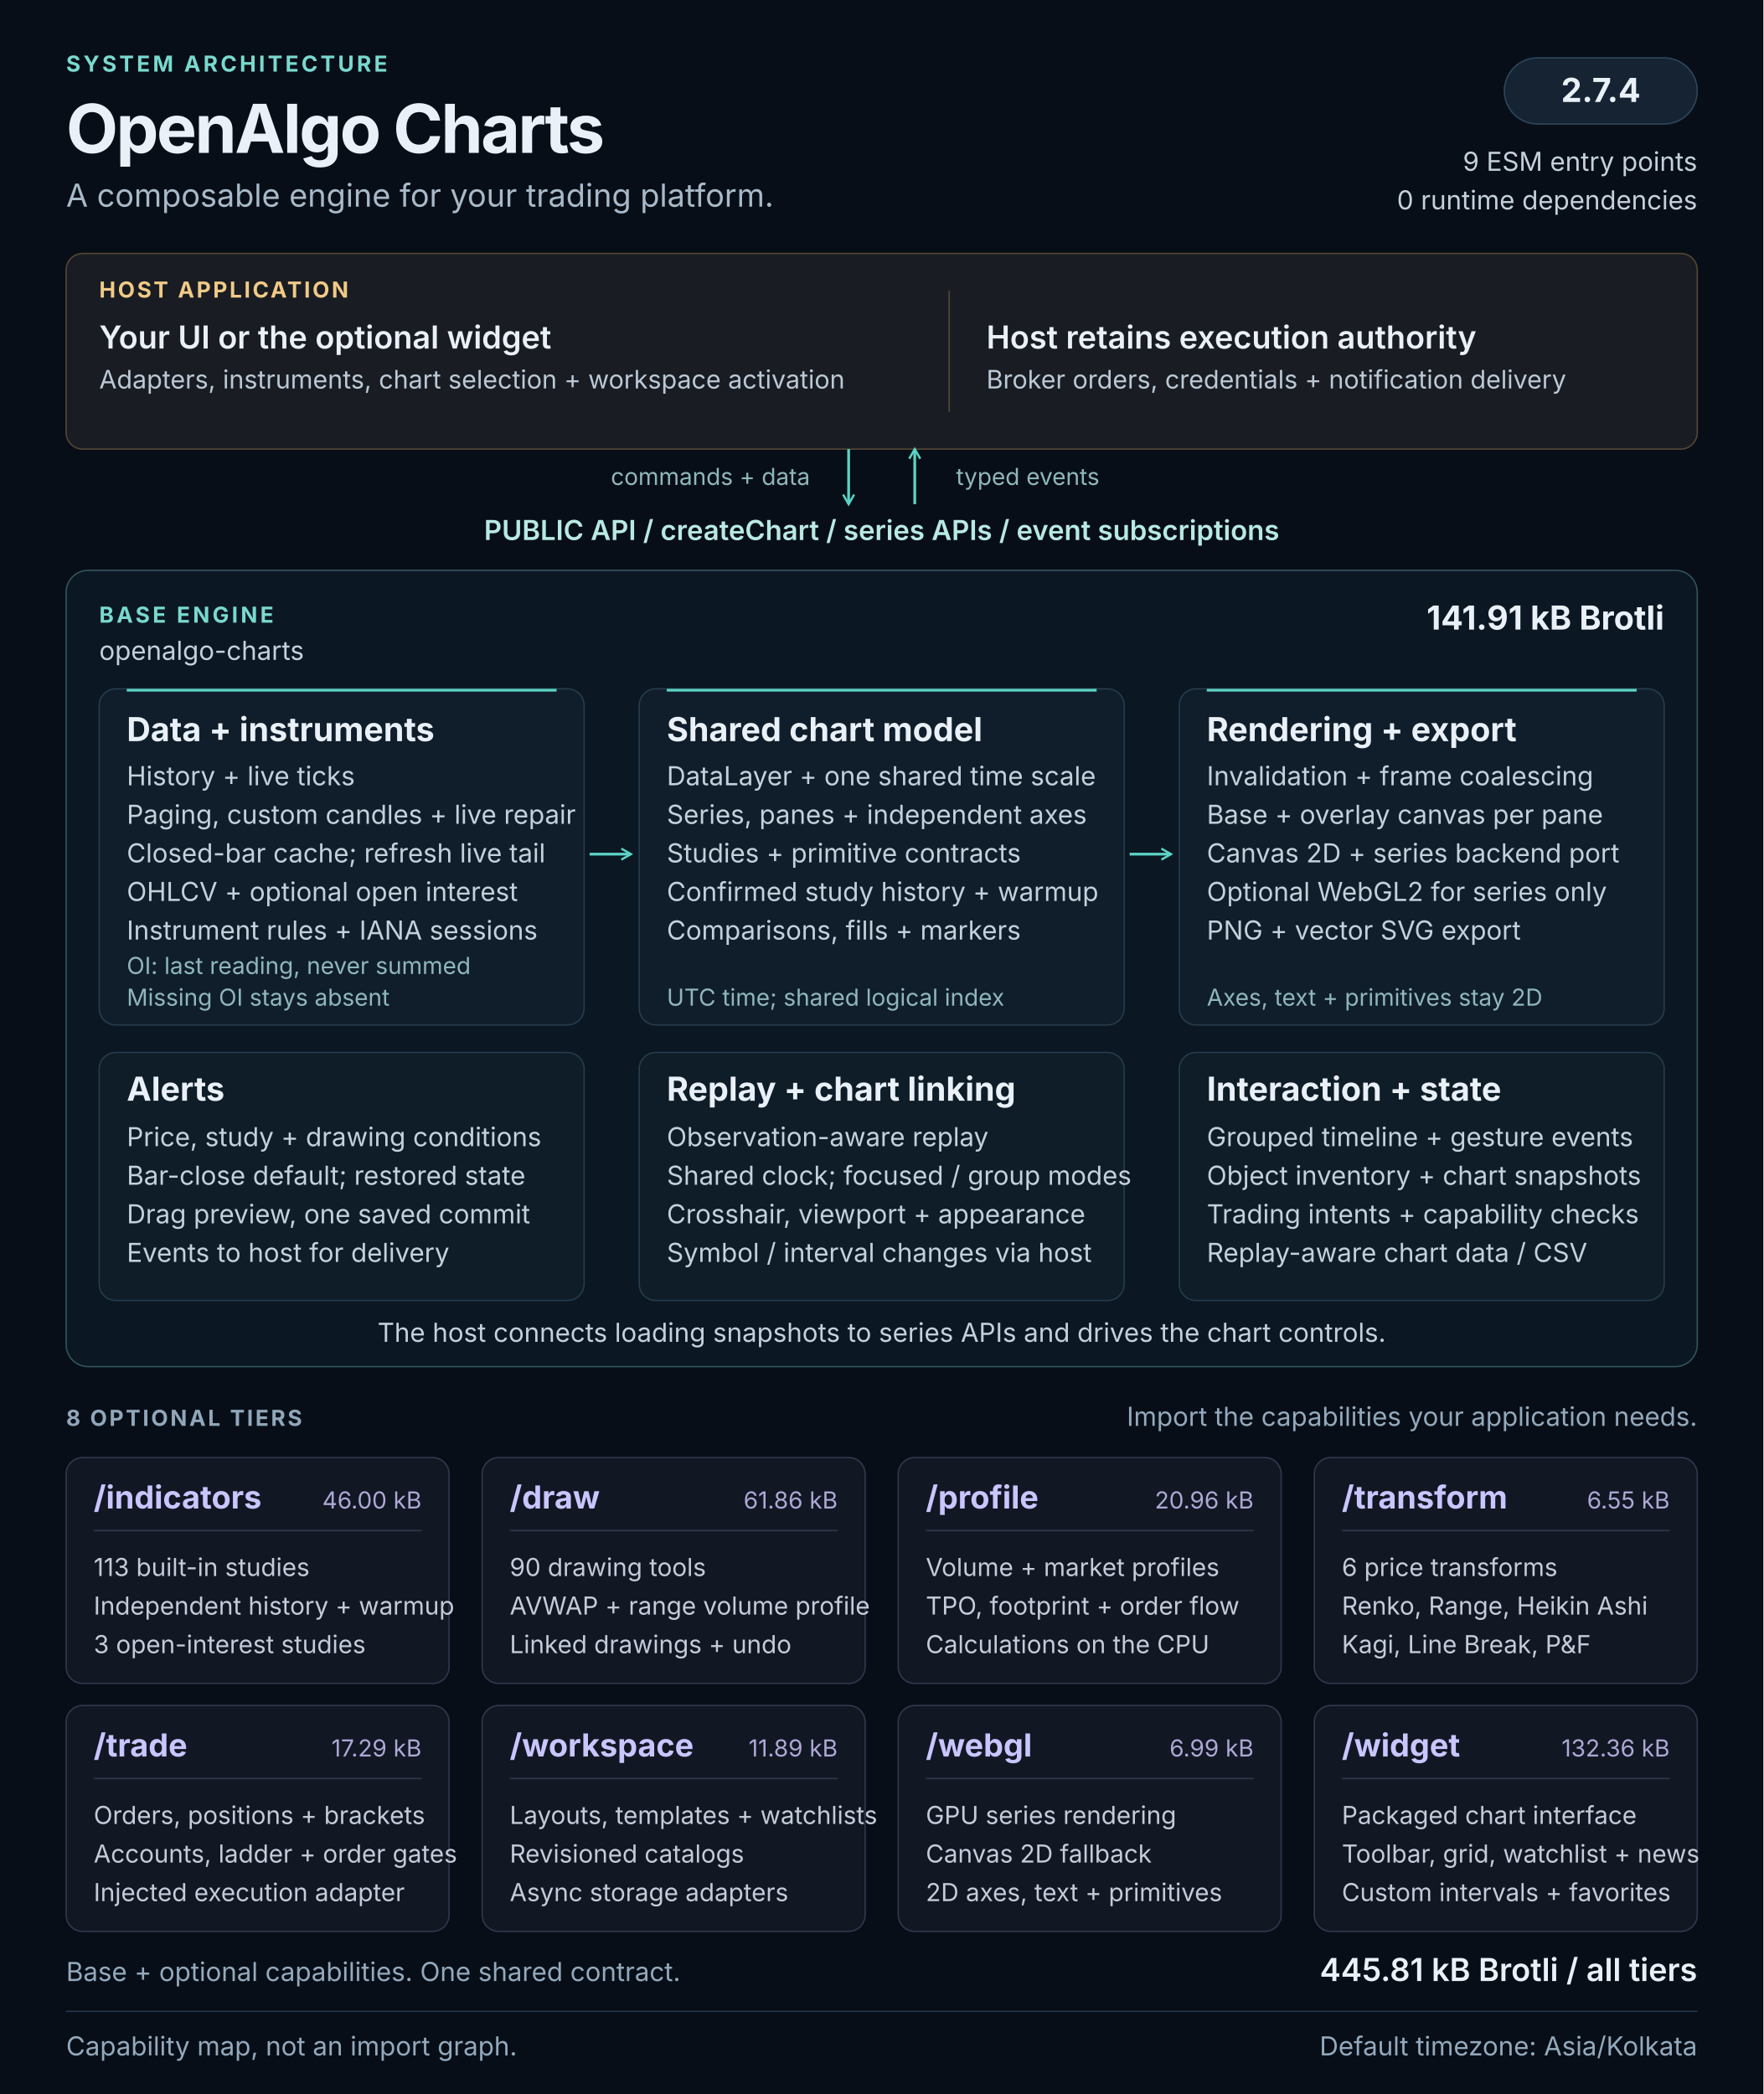
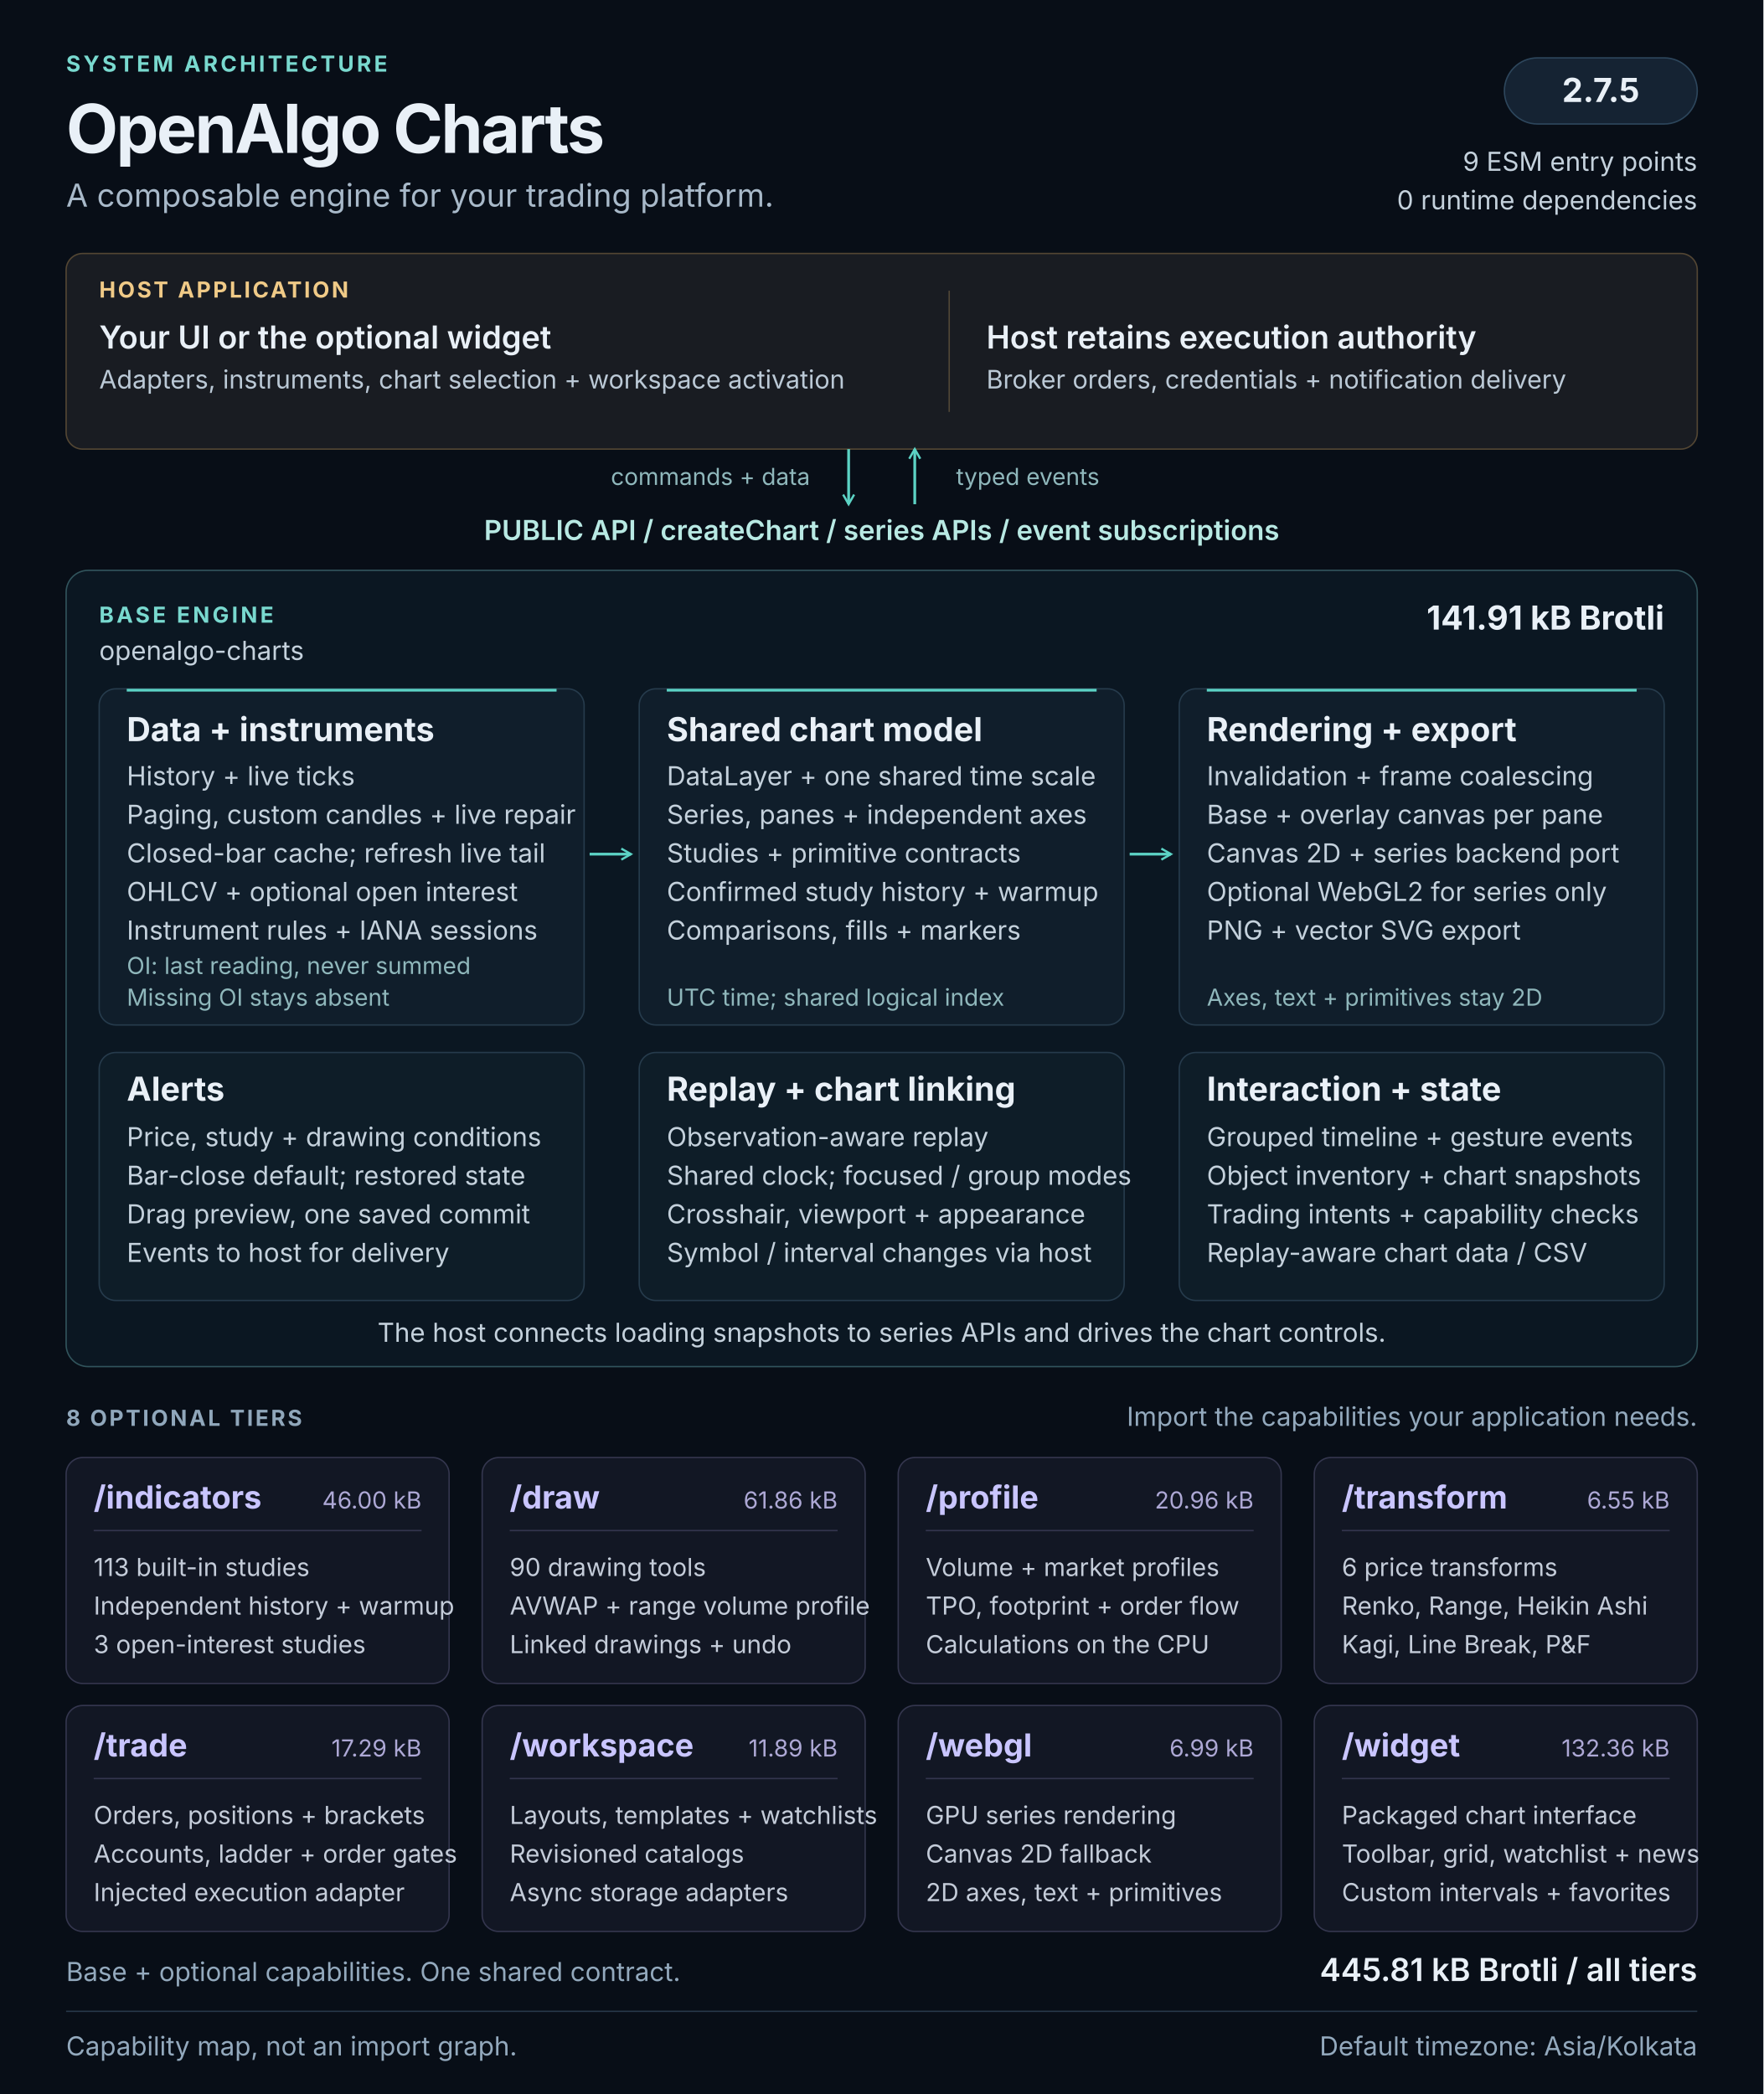
<svg xmlns="http://www.w3.org/2000/svg" width="1280" height="1520" viewBox="0 0 1280 1520" role="img" aria-labelledby="architecture-title architecture-description">
  <defs>
    <marker id="flow-arrow" viewBox="0 0 10 10" refX="8" refY="5" markerWidth="5" markerHeight="5" orient="auto-start-reverse">
      <path d="M1 1L8 5L1 9" fill="none" stroke="#5cd3c5" stroke-width="1.6" />
    </marker>
  </defs>
  <style>
  text { font-family: 'Segoe UI', Inter, Arial, sans-serif; fill: #e9f0f7; }
  .kicker { font-size: 16px; font-weight: 650; letter-spacing: 2px; fill: #79d9cf; }
  .heading { font-size: 49px; font-weight: 700; letter-spacing: -1.5px; }
  .subtitle { font-size: 23px; fill: #a8b9c9; }
  .label { font-size: 16px; font-weight: 650; letter-spacing: 1.6px; fill: #90a7bb; }
  .host-label { font-size: 16px; font-weight: 650; letter-spacing: 1.6px; fill: #f0ca87; }
  .host-title { font-size: 23px; font-weight: 600; }
  .host-body { font-size: 18.5px; fill: #bbc9d6; }
  .api { font-size: 20px; font-weight: 600; fill: #b8e9e3; }
  .panel-title { font-size: 24px; font-weight: 650; }
  .body { font-size: 19px; fill: #c4d1dc; }
  .note { font-size: 17px; fill: #8fb7bb; }
  .tier-title { font-size: 23px; font-weight: 650; fill: #c9c5ff; }
  .tier-size { font-size: 17px; fill: #ada8d5; }
  .tier-body { font-size: 18px; fill: #c4ccd9; }
  .footer { font-size: 19px; fill: #93a9bd; }
</style>
  <rect width="1280" height="1520" fill="#080e17" />
  <text x="48" y="52" class="kicker">SYSTEM ARCHITECTURE</text>
  <text x="48" y="111" class="heading">OpenAlgo Charts</text>
  <text x="48" y="150" class="subtitle">A composable engine for your trading platform.</text>
  <rect x="1092" y="42" width="140" height="48" rx="24" fill="#152333" stroke="#2d465c" />
-   <text x="1162" y="74" class="panel-title" text-anchor="middle">2.7.4</text>
+   <text x="1162" y="74" class="panel-title" text-anchor="middle">2.7.5</text>
  <text x="1232" y="124" class="body" text-anchor="end">9 ESM entry points</text>
  <text x="1232" y="152" class="body" text-anchor="end">0 runtime dependencies</text>
  <g id="host" data-panel="true">
    <rect x="48" y="184" width="1184" height="142" rx="12" fill="#191c22" stroke="#534633" />
    <text x="72" y="216" class="host-label">HOST APPLICATION</text>
    <text x="72" y="253" class="host-title">Your UI or the optional widget</text>
    <text x="72" y="282" class="host-body">Adapters, instruments, chart selection + workspace activation</text>
    <path d="M689 211v88" stroke="#514737" />
    <text x="716" y="253" class="host-title">Host retains execution authority</text>
    <text x="716" y="282" class="host-body">Broker orders, credentials + notification delivery</text>
  </g>
  <path d="M616 326v40" stroke="#5cd3c5" stroke-width="2" fill="none" marker-end="url(#flow-arrow)" />
  <path d="M664 366v-40" stroke="#5cd3c5" stroke-width="2" fill="none" marker-end="url(#flow-arrow)" />
  <text x="588" y="352" class="note" text-anchor="end">commands + data</text>
  <text x="694" y="352" class="note">typed events</text>
  <text x="640" y="392" class="api" text-anchor="middle">PUBLIC API  /  createChart  /  series APIs  /  event subscriptions</text>
  <g id="base-engine">
    <rect x="48" y="414" width="1184" height="578" rx="16" fill="#0b1722" stroke="#31545c" />
    <text x="72" y="452" class="kicker">BASE ENGINE</text>
    <text x="72" y="479" class="body">openalgo-charts</text>
    <text x="1208" y="457" class="panel-title" text-anchor="end">141.91 kB Brotli</text>
    <g id="data-pipeline" data-panel="true">
      <rect x="72" y="500" width="352" height="244" rx="12" fill="#101e2b" stroke="#263b4c" />
      <path d="M92 501h312" stroke="#5cd3c5" stroke-width="2" />
      <text x="92" y="538" class="panel-title">Data + instruments</text>
      <text x="92" y="570" class="body">History + live ticks</text>
      <text x="92" y="598" class="body">Paging, custom candles + live repair</text>
      <text x="92" y="626" class="body">Closed-bar cache; refresh live tail</text>
      <text x="92" y="654" class="body">OHLCV + optional open interest</text>
      <text x="92" y="682" class="body">Instrument rules + IANA sessions</text>
      <text x="92" y="707" class="note">OI: last reading, never summed</text>
      <text x="92" y="730" class="note">Missing OI stays absent</text>
    </g>
    <g id="chart-model" data-panel="true">
      <rect x="464" y="500" width="352" height="244" rx="12" fill="#101e2b" stroke="#263b4c" />
      <path d="M484 501h312" stroke="#5cd3c5" stroke-width="2" />
      <text x="484" y="538" class="panel-title">Shared chart model</text>
      <text x="484" y="570" class="body">DataLayer + one shared time scale</text>
      <text x="484" y="598" class="body">Series, panes + independent axes</text>
      <text x="484" y="626" class="body">Studies + primitive contracts</text>
      <text x="484" y="654" class="body">Confirmed study history + warmup</text>
      <text x="484" y="682" class="body">Comparisons, fills + markers</text>
      <text x="484" y="730" class="note">UTC time; shared logical index</text>
    </g>
    <g id="rendering" data-panel="true">
      <rect x="856" y="500" width="352" height="244" rx="12" fill="#101e2b" stroke="#263b4c" />
      <path d="M876 501h312" stroke="#5cd3c5" stroke-width="2" />
      <text x="876" y="538" class="panel-title">Rendering + export</text>
      <text x="876" y="570" class="body">Invalidation + frame coalescing</text>
      <text x="876" y="598" class="body">Base + overlay canvas per pane</text>
      <text x="876" y="626" class="body">Canvas 2D + series backend port</text>
      <text x="876" y="654" class="body">Optional WebGL2 for series only</text>
      <text x="876" y="682" class="body">PNG + vector SVG export</text>
      <text x="876" y="730" class="note">Axes, text + primitives stay 2D</text>
    </g>
    <path d="M428 620h30" stroke="#5cd3c5" stroke-width="2" fill="none" marker-end="url(#flow-arrow)" />
    <path d="M820 620h30" stroke="#5cd3c5" stroke-width="2" fill="none" marker-end="url(#flow-arrow)" />
    <g id="alerts" data-panel="true">
      <rect x="72" y="764" width="352" height="180" rx="12" fill="#0e1d28" stroke="#263b4c" />
      <text x="92" y="799" class="panel-title">Alerts</text>
      <text x="92" y="832" class="body">Price, study + drawing conditions</text>
      <text x="92" y="860" class="body">Bar-close default; restored state</text>
      <text x="92" y="888" class="body">Drag preview, one saved commit</text>
      <text x="92" y="916" class="body">Events to host for delivery</text>
    </g>
    <g id="replay-linking" data-panel="true">
      <rect x="464" y="764" width="352" height="180" rx="12" fill="#0e1d28" stroke="#263b4c" />
      <text x="484" y="799" class="panel-title">Replay + chart linking</text>
      <text x="484" y="832" class="body">Observation-aware replay</text>
      <text x="484" y="860" class="body">Shared clock; focused / group modes</text>
      <text x="484" y="888" class="body">Crosshair, viewport + appearance</text>
      <text x="484" y="916" class="body">Symbol / interval changes via host</text>
    </g>
    <g id="interaction-state" data-panel="true">
      <rect x="856" y="764" width="352" height="180" rx="12" fill="#0e1d28" stroke="#263b4c" />
      <text x="876" y="799" class="panel-title">Interaction + state</text>
      <text x="876" y="832" class="body">Grouped timeline + gesture events</text>
      <text x="876" y="860" class="body">Object inventory + chart snapshots</text>
      <text x="876" y="888" class="body">Trading intents + capability checks</text>
      <text x="876" y="916" class="body">Replay-aware chart data / CSV</text>
    </g>
    <text x="640" y="974" class="body" text-anchor="middle">The host connects loading snapshots to series APIs and drives the chart controls.</text>
  </g>
  <text x="48" y="1035" class="label">8 OPTIONAL TIERS</text>
  <text x="1232" y="1035" class="footer" text-anchor="end">Import the capabilities your application needs.</text>
  <g id="tier-indicators" data-panel="true">
    <rect x="48" y="1058" width="278" height="164" rx="12" fill="#121724" stroke="#34364e" />
    <text x="68" y="1095" class="tier-title">/indicators</text>
    <text x="306" y="1095" class="tier-size" text-anchor="end">46.00 kB</text>
    <path d="M68 1111h238" stroke="#34364e" />
    <text x="68" y="1144" class="tier-body">113 built-in studies</text>
    <text x="68" y="1172" class="tier-body">Independent history + warmup</text>
    <text x="68" y="1200" class="tier-body">3 open-interest studies</text>
  </g>
  <g id="tier-draw" data-panel="true">
    <rect x="350" y="1058" width="278" height="164" rx="12" fill="#121724" stroke="#34364e" />
    <text x="370" y="1095" class="tier-title">/draw</text>
    <text x="608" y="1095" class="tier-size" text-anchor="end">61.86 kB</text>
    <path d="M370 1111h238" stroke="#34364e" />
    <text x="370" y="1144" class="tier-body">90 drawing tools</text>
    <text x="370" y="1172" class="tier-body">AVWAP + range volume profile</text>
    <text x="370" y="1200" class="tier-body">Linked drawings + undo</text>
  </g>
  <g id="tier-profile" data-panel="true">
    <rect x="652" y="1058" width="278" height="164" rx="12" fill="#121724" stroke="#34364e" />
    <text x="672" y="1095" class="tier-title">/profile</text>
    <text x="910" y="1095" class="tier-size" text-anchor="end">20.96 kB</text>
    <path d="M672 1111h238" stroke="#34364e" />
    <text x="672" y="1144" class="tier-body">Volume + market profiles</text>
    <text x="672" y="1172" class="tier-body">TPO, footprint + order flow</text>
    <text x="672" y="1200" class="tier-body">Calculations on the CPU</text>
  </g>
  <g id="tier-transform" data-panel="true">
    <rect x="954" y="1058" width="278" height="164" rx="12" fill="#121724" stroke="#34364e" />
    <text x="974" y="1095" class="tier-title">/transform</text>
    <text x="1212" y="1095" class="tier-size" text-anchor="end">6.55 kB</text>
    <path d="M974 1111h238" stroke="#34364e" />
    <text x="974" y="1144" class="tier-body">6 price transforms</text>
    <text x="974" y="1172" class="tier-body">Renko, Range, Heikin Ashi</text>
    <text x="974" y="1200" class="tier-body">Kagi, Line Break, P&amp;F</text>
  </g>
  <g id="tier-trade" data-panel="true">
    <rect x="48" y="1238" width="278" height="164" rx="12" fill="#121724" stroke="#34364e" />
    <text x="68" y="1275" class="tier-title">/trade</text>
    <text x="306" y="1275" class="tier-size" text-anchor="end">17.29 kB</text>
    <path d="M68 1291h238" stroke="#34364e" />
    <text x="68" y="1324" class="tier-body">Orders, positions + brackets</text>
    <text x="68" y="1352" class="tier-body">Accounts, ladder + order gates</text>
    <text x="68" y="1380" class="tier-body">Injected execution adapter</text>
  </g>
  <g id="tier-workspace" data-panel="true">
    <rect x="350" y="1238" width="278" height="164" rx="12" fill="#121724" stroke="#34364e" />
    <text x="370" y="1275" class="tier-title">/workspace</text>
    <text x="608" y="1275" class="tier-size" text-anchor="end">11.89 kB</text>
    <path d="M370 1291h238" stroke="#34364e" />
    <text x="370" y="1324" class="tier-body">Layouts, templates + watchlists</text>
    <text x="370" y="1352" class="tier-body">Revisioned catalogs</text>
    <text x="370" y="1380" class="tier-body">Async storage adapters</text>
  </g>
  <g id="tier-webgl" data-panel="true">
    <rect x="652" y="1238" width="278" height="164" rx="12" fill="#121724" stroke="#34364e" />
    <text x="672" y="1275" class="tier-title">/webgl</text>
    <text x="910" y="1275" class="tier-size" text-anchor="end">6.99 kB</text>
    <path d="M672 1291h238" stroke="#34364e" />
    <text x="672" y="1324" class="tier-body">GPU series rendering</text>
    <text x="672" y="1352" class="tier-body">Canvas 2D fallback</text>
    <text x="672" y="1380" class="tier-body">2D axes, text + primitives</text>
  </g>
  <g id="tier-widget" data-panel="true">
    <rect x="954" y="1238" width="278" height="164" rx="12" fill="#121724" stroke="#34364e" />
    <text x="974" y="1275" class="tier-title">/widget</text>
    <text x="1212" y="1275" class="tier-size" text-anchor="end">132.36 kB</text>
    <path d="M974 1291h238" stroke="#34364e" />
    <text x="974" y="1324" class="tier-body">Packaged chart interface</text>
    <text x="974" y="1352" class="tier-body">Toolbar, grid, watchlist + news</text>
    <text x="974" y="1380" class="tier-body">Custom intervals + favorites</text>
  </g>
  <text x="48" y="1438" class="footer">Base + optional capabilities. One shared contract.</text>
  <text x="1232" y="1438" class="host-title" text-anchor="end">445.81 kB Brotli / all tiers</text>
  <path d="M48 1460h1184" stroke="#273849" />
  <text x="48" y="1492" class="footer">Capability map, not an import graph.</text>
  <text x="1232" y="1492" class="footer" text-anchor="end">Default timezone: Asia/Kolkata</text>
</svg>
